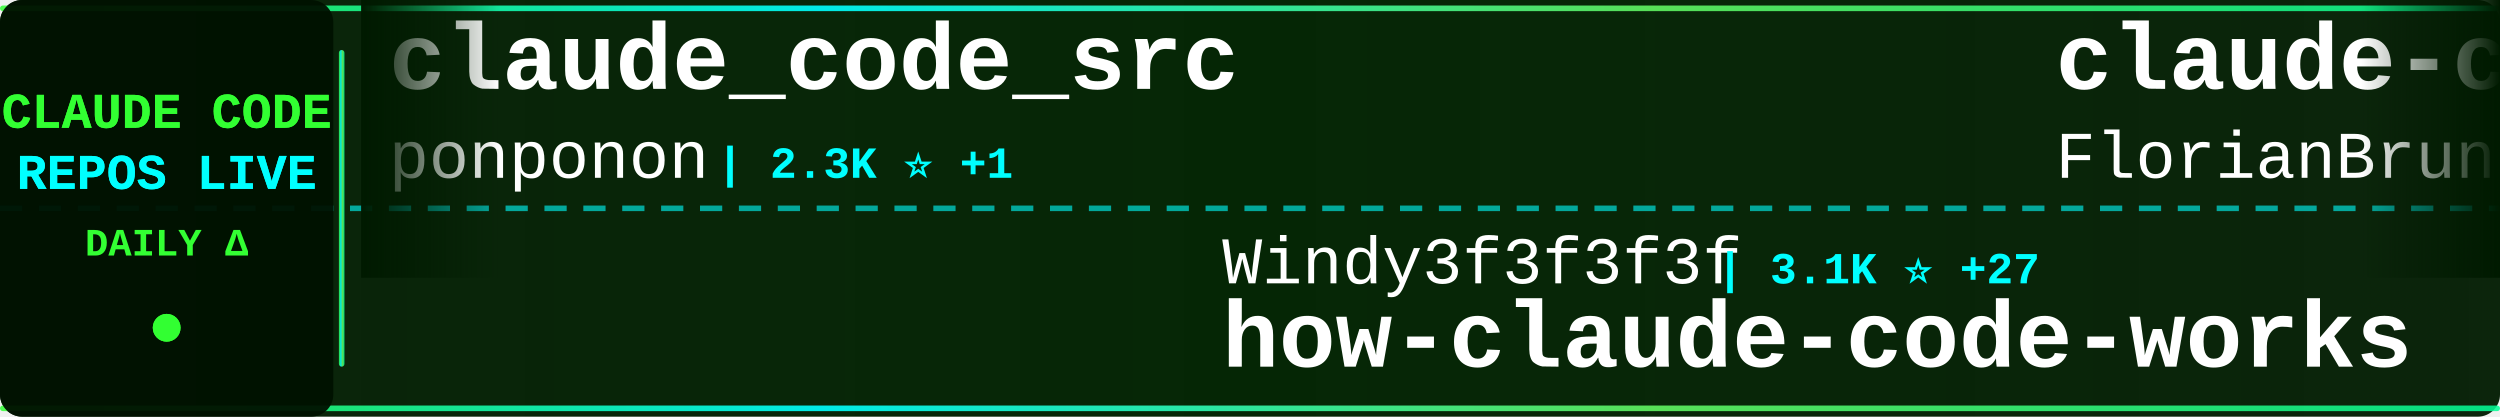
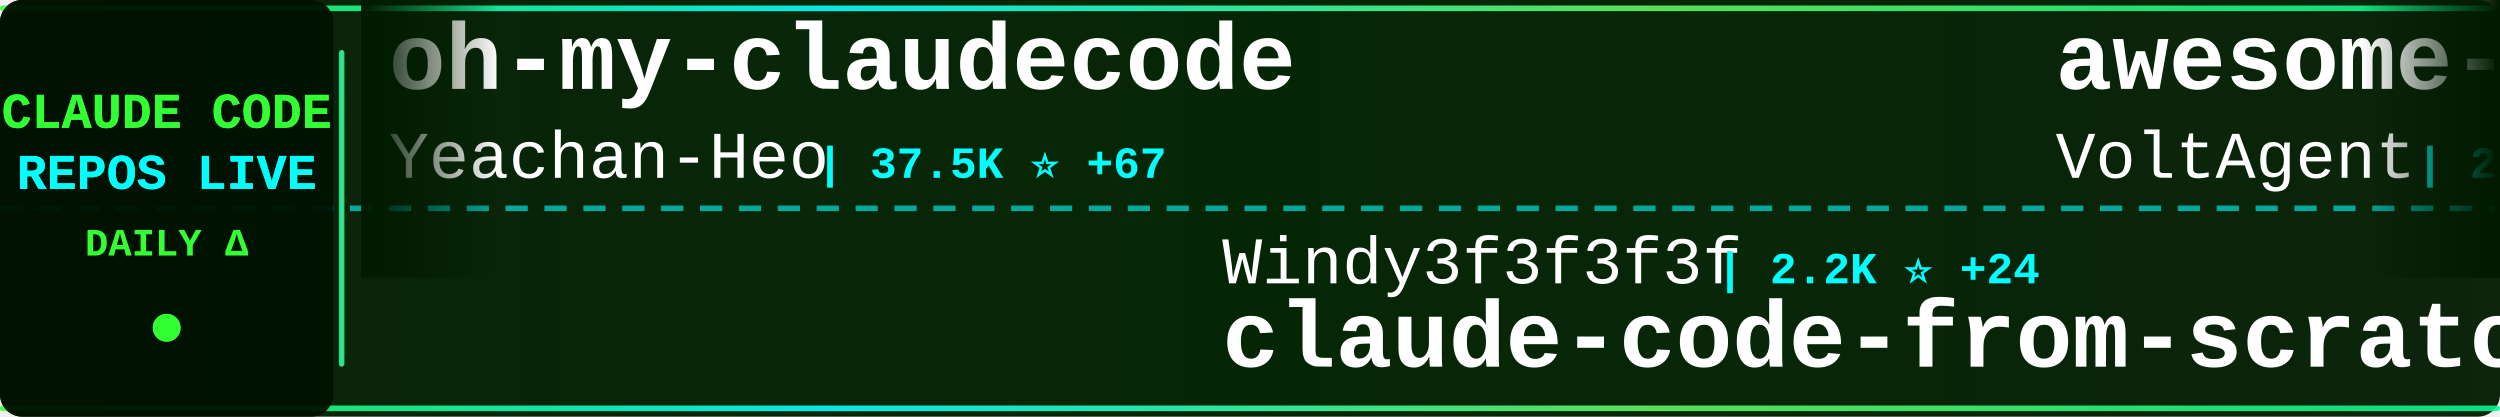
<svg xmlns="http://www.w3.org/2000/svg" width="900" height="150">
  <defs>
    <linearGradient id="tickerBg" x1="0%" y1="0%" x2="100%" y2="0%">
      <stop offset="0%" style="stop-color:#001a00;stop-opacity:0.95" />
      <stop offset="50%" style="stop-color:#002200;stop-opacity:0.98" />
      <stop offset="100%" style="stop-color:#001a00;stop-opacity:0.95" />
    </linearGradient>
    <linearGradient id="borderGrad" x1="0%" y1="0%" x2="100%" y2="0%">
      <stop offset="0%" style="stop-color:#33ff33;stop-opacity:0.85">
        <animate attributeName="stop-opacity" values="0.85;1;0.85" dur="2s" repeatCount="indefinite" />
      </stop>
      <stop offset="33%" style="stop-color:#00ffff;stop-opacity:0.9">
        <animate attributeName="stop-opacity" values="0.9;1;0.9" dur="2.2s" repeatCount="indefinite" />
      </stop>
      <stop offset="66%" style="stop-color:#66ff66;stop-opacity:0.85">
        <animate attributeName="stop-opacity" values="0.85;1;0.85" dur="1.8s" repeatCount="indefinite" />
      </stop>
      <stop offset="100%" style="stop-color:#00ff99;stop-opacity:0.85">
        <animate attributeName="stop-opacity" values="0.85;1;0.85" dur="2s" repeatCount="indefinite" />
      </stop>
    </linearGradient>
    <filter id="textGlow">
      <feGaussianBlur stdDeviation="0.1" result="coloredBlur" />
      <feMerge>
        <feMergeNode in="coloredBlur" />
        <feMergeNode in="SourceGraphic" />
      </feMerge>
    </filter>
    <filter id="metricGlow">
      <feGaussianBlur stdDeviation="0.2" result="coloredBlur" />
      <feMerge>
        <feMergeNode in="coloredBlur" />
        <feMergeNode in="SourceGraphic" />
      </feMerge>
    </filter>
    <linearGradient id="leftFade" x1="0%" y1="0%" x2="100%" y2="0%">
      <stop offset="0%" style="stop-color:#001a00;stop-opacity:1" />
      <stop offset="100%" style="stop-color:#001a00;stop-opacity:0" />
    </linearGradient>
    <linearGradient id="rightFade" x1="0%" y1="0%" x2="100%" y2="0%">
      <stop offset="0%" style="stop-color:#001a00;stop-opacity:0" />
      <stop offset="100%" style="stop-color:#001a00;stop-opacity:1" />
    </linearGradient>
  </defs>
  <rect width="900" height="150" fill="url(#tickerBg)" rx="8" />
  <rect x="0" y="2" width="900" height="2" fill="url(#borderGrad)" rx="1" />
  <rect x="0" y="146" width="900" height="2" fill="url(#borderGrad)" rx="1" />
  <line x1="0" y1="75" x2="900" y2="75" stroke="#00ffff" stroke-width="2" stroke-dasharray="8 6" opacity="0.6" />
  <rect x="0" y="0" width="120" height="150" fill="#001100" opacity="0.95" rx="8" />
  <text x="60" y="46" font-family="'Courier New', monospace" font-size="18" font-weight="bold" fill="#33ff33" text-anchor="middle" filter="url(#textGlow)">
    CLAUDE CODE
  </text>
  <text x="60" y="68" font-family="'Courier New', monospace" font-size="18" font-weight="bold" fill="#00ffff" text-anchor="middle" filter="url(#textGlow)">
    REPOS LIVE
  </text>
  <text x="60" y="92" font-family="'Courier New', monospace" font-size="14" font-weight="bold" fill="#33ff33" text-anchor="middle">
    DAILY Δ
  </text>
  <circle cx="60" cy="118" r="5" fill="#33ff33" filter="url(#metricGlow)">
    <animate attributeName="r" values="4;6;4" dur="1.5s" repeatCount="indefinite" />
    <animate attributeName="opacity" values="0.6;1;0.6" dur="1.5s" repeatCount="indefinite" />
  </circle>
  <rect x="122" y="18" width="2" height="114" fill="url(#borderGrad)" rx="1" />
  <clipPath id="tickerClip">
    <rect x="130" y="0" width="770" height="150" />
  </clipPath>
  <g clip-path="url(#tickerClip)">
    <g id="tickerItems">
      <animateTransform attributeName="transform" attributeType="XML" type="translate" from="0 0" to="-3000 0" dur="54s" repeatCount="indefinite" />
      <g transform="translate(0, 0)">
-         <text x="140" y="32" font-family="'Courier New', monospace" font-size="34" font-weight="bold" fill="#ffffff">claude_code_src</text>
-         <text x="140" y="64" font-family="'Courier New', monospace" font-size="24" font-weight="normal" fill="#ffffff" opacity="1.0">ponponon</text>
-         <text x="258" y="64" font-family="'Courier New', monospace" font-size="16" font-weight="bold" fill="#00ffff"> | 2.3K ⭐ +1</text>
+         <text x="140" y="32" font-family="'Courier New', monospace" font-size="34" font-weight="bold" fill="#ffffff">oh-my-claudecode</text>
+         <text x="140" y="64" font-family="'Courier New', monospace" font-size="24" font-weight="normal" fill="#ffffff" opacity="1.0">Yeachan-Heo</text>
+         <text x="294" y="64" font-family="'Courier New', monospace" font-size="16" font-weight="bold" fill="#00ffff"> | 37.5K ⭐ +67</text>
      </g>
      <g transform="translate(300, 0)">
        <text x="140" y="102" font-family="'Courier New', monospace" font-size="24" font-weight="normal" fill="#ffffff" opacity="1.0">Windy3f3f3f3f</text>
-         <text x="318" y="102" font-family="'Courier New', monospace" font-size="16" font-weight="bold" fill="#00ffff"> | 3.1K ⭐ +27</text>
-         <text x="140" y="132" font-family="'Courier New', monospace" font-size="34" font-weight="bold" fill="#ffffff">how-claude-code-works</text>
+         <text x="318" y="102" font-family="'Courier New', monospace" font-size="16" font-weight="bold" fill="#00ffff"> | 2.2K ⭐ +24</text>
+         <text x="140" y="132" font-family="'Courier New', monospace" font-size="34" font-weight="bold" fill="#ffffff">claude-code-from-scratch</text>
      </g>
      <g transform="translate(600, 0)">
-         <text x="140" y="32" font-family="'Courier New', monospace" font-size="34" font-weight="bold" fill="#ffffff">claude-code-ultimate-gui...</text>
-         <text x="140" y="64" font-family="'Courier New', monospace" font-size="24" font-weight="normal" fill="#ffffff" opacity="1.0">FlorianBruniaux</text>
-         <text x="342" y="64" font-family="'Courier New', monospace" font-size="16" font-weight="bold" fill="#00ffff"> | 5.4K ⭐ +16</text>
+         <text x="140" y="32" font-family="'Courier New', monospace" font-size="34" font-weight="bold" fill="#ffffff">awesome-claude-code-suba...</text>
+         <text x="140" y="64" font-family="'Courier New', monospace" font-size="24" font-weight="normal" fill="#ffffff" opacity="1.0">VoltAgent</text>
+         <text x="270" y="64" font-family="'Courier New', monospace" font-size="16" font-weight="bold" fill="#00ffff"> | 23.0K ⭐ +51</text>
      </g>
      <g transform="translate(900, 0)">
-         <text x="140" y="102" font-family="'Courier New', monospace" font-size="24" font-weight="normal" fill="#ffffff" opacity="1.0">pedrohcgs</text>
-         <text x="270" y="102" font-family="'Courier New', monospace" font-size="16" font-weight="bold" fill="#00ffff"> | 1.4K ⭐ +4</text>
-         <text x="140" y="132" font-family="'Courier New', monospace" font-size="34" font-weight="bold" fill="#ffffff">claude-code-my-workflow</text>
+         <text x="140" y="102" font-family="'Courier New', monospace" font-size="24" font-weight="normal" fill="#ffffff" opacity="1.0">sugyan</text>
+         <text x="234" y="102" font-family="'Courier New', monospace" font-size="16" font-weight="bold" fill="#00ffff"> | 1.1K ⭐</text>
+         <text x="140" y="132" font-family="'Courier New', monospace" font-size="34" font-weight="bold" fill="#ffffff">claude-code-webui</text>
      </g>
      <g transform="translate(1200, 0)">
-         <text x="140" y="32" font-family="'Courier New', monospace" font-size="34" font-weight="bold" fill="#ffffff">claude-code-rev</text>
-         <text x="140" y="64" font-family="'Courier New', monospace" font-size="24" font-weight="normal" fill="#ffffff" opacity="1.0">oboard</text>
-         <text x="234" y="64" font-family="'Courier New', monospace" font-size="16" font-weight="bold" fill="#00ffff"> | 3.2K ⭐ +1</text>
+         <text x="140" y="32" font-family="'Courier New', monospace" font-size="34" font-weight="bold" fill="#ffffff">Dive-into-Claude-Code</text>
+         <text x="140" y="64" font-family="'Courier New', monospace" font-size="24" font-weight="normal" fill="#ffffff" opacity="1.0">VILA-Lab</text>
+         <text x="258" y="64" font-family="'Courier New', monospace" font-size="16" font-weight="bold" fill="#00ffff"> | 1.8K ⭐ +9</text>
      </g>
      <g transform="translate(1500, 0)">
+         <text x="140" y="102" font-family="'Courier New', monospace" font-size="24" font-weight="normal" fill="#ffffff" opacity="1.0">777genius</text>
+         <text x="270" y="102" font-family="'Courier New', monospace" font-size="16" font-weight="bold" fill="#00ffff"> | 919 ⭐ +1</text>
+         <text x="140" y="132" font-family="'Courier New', monospace" font-size="34" font-weight="bold" fill="#ffffff">claude-code-source-code</text>
+       </g>
+       <g transform="translate(1800, 0)">
+         <text x="140" y="32" font-family="'Courier New', monospace" font-size="34" font-weight="bold" fill="#ffffff">claude-code-analysis</text>
+         <text x="140" y="64" font-family="'Courier New', monospace" font-size="24" font-weight="normal" fill="#ffffff" opacity="1.0">liuup</text>
+         <text x="222" y="64" font-family="'Courier New', monospace" font-size="16" font-weight="bold" fill="#00ffff"> | 3.5K ⭐ +10</text>
+       </g>
+       <g transform="translate(2100, 0)">
+         <text x="140" y="102" font-family="'Courier New', monospace" font-size="24" font-weight="normal" fill="#ffffff" opacity="1.0">disler</text>
+         <text x="234" y="102" font-family="'Courier New', monospace" font-size="16" font-weight="bold" fill="#00ffff"> | 1.5K ⭐ +5</text>
+         <text x="140" y="132" font-family="'Courier New', monospace" font-size="34" font-weight="bold" fill="#ffffff">pi-vs-claude-code</text>
+       </g>
+       <g transform="translate(2400, 0)">
+         <text x="140" y="32" font-family="'Courier New', monospace" font-size="34" font-weight="bold" fill="#ffffff">claude-code-my-workflow</text>
+         <text x="140" y="64" font-family="'Courier New', monospace" font-size="24" font-weight="normal" fill="#ffffff" opacity="1.0">pedrohcgs</text>
+         <text x="270" y="64" font-family="'Courier New', monospace" font-size="16" font-weight="bold" fill="#00ffff"> | 1.4K ⭐ +3</text>
+       </g>
+       <g transform="translate(2700, 0)">
        <text x="140" y="102" font-family="'Courier New', monospace" font-size="24" font-weight="normal" fill="#ffffff" opacity="1.0">digitalsamba</text>
-         <text x="306" y="102" font-family="'Courier New', monospace" font-size="16" font-weight="bold" fill="#00ffff"> | 1.7K ⭐ +12</text>
+         <text x="306" y="102" font-family="'Courier New', monospace" font-size="16" font-weight="bold" fill="#00ffff"> | 1.7K ⭐ +11</text>
        <text x="140" y="132" font-family="'Courier New', monospace" font-size="34" font-weight="bold" fill="#ffffff">claude-code-video-toolki...</text>
      </g>
-       <g transform="translate(1800, 0)">
-         <text x="140" y="32" font-family="'Courier New', monospace" font-size="34" font-weight="bold" fill="#ffffff">claude-coder</text>
-         <text x="140" y="64" font-family="'Courier New', monospace" font-size="24" font-weight="normal" fill="#ffffff" opacity="1.0">kodu-ai</text>
-         <text x="246" y="64" font-family="'Courier New', monospace" font-size="16" font-weight="bold" fill="#00ffff"> | 5.3K ⭐</text>
-       </g>
-       <g transform="translate(2100, 0)">
-         <text x="140" y="102" font-family="'Courier New', monospace" font-size="24" font-weight="normal" fill="#ffffff" opacity="1.0">pengchengneo</text>
-         <text x="306" y="102" font-family="'Courier New', monospace" font-size="16" font-weight="bold" fill="#00ffff"> | 1.6K ⭐ +4</text>
-         <text x="140" y="132" font-family="'Courier New', monospace" font-size="34" font-weight="bold" fill="#ffffff">Claude-Code</text>
-       </g>
-       <g transform="translate(2400, 0)">
-         <text x="140" y="32" font-family="'Courier New', monospace" font-size="34" font-weight="bold" fill="#ffffff">claude-code-settings</text>
-         <text x="140" y="64" font-family="'Courier New', monospace" font-size="24" font-weight="normal" fill="#ffffff" opacity="1.0">feiskyer</text>
-         <text x="258" y="64" font-family="'Courier New', monospace" font-size="16" font-weight="bold" fill="#00ffff"> | 1.6K ⭐ +6</text>
-       </g>
-       <g transform="translate(2700, 0)">
-         <text x="140" y="102" font-family="'Courier New', monospace" font-size="24" font-weight="normal" fill="#ffffff" opacity="1.0">AICoderTudou</text>
-         <text x="306" y="102" font-family="'Courier New', monospace" font-size="16" font-weight="bold" fill="#00ffff"> | 498 ⭐ +1</text>
-         <text x="140" y="132" font-family="'Courier New', monospace" font-size="34" font-weight="bold" fill="#ffffff">claude-code-tudou</text>
-       </g>
      <g transform="translate(3000, 0)">
-         <text x="140" y="32" font-family="'Courier New', monospace" font-size="34" font-weight="bold" fill="#ffffff">claude_code_src</text>
-         <text x="140" y="64" font-family="'Courier New', monospace" font-size="24" font-weight="normal" fill="#ffffff" opacity="1.0">ponponon</text>
-         <text x="258" y="64" font-family="'Courier New', monospace" font-size="16" font-weight="bold" fill="#00ffff"> | 2.3K ⭐ +1</text>
+         <text x="140" y="32" font-family="'Courier New', monospace" font-size="34" font-weight="bold" fill="#ffffff">oh-my-claudecode</text>
+         <text x="140" y="64" font-family="'Courier New', monospace" font-size="24" font-weight="normal" fill="#ffffff" opacity="1.0">Yeachan-Heo</text>
+         <text x="294" y="64" font-family="'Courier New', monospace" font-size="16" font-weight="bold" fill="#00ffff"> | 37.5K ⭐ +67</text>
      </g>
      <g transform="translate(3300, 0)">
        <text x="140" y="102" font-family="'Courier New', monospace" font-size="24" font-weight="normal" fill="#ffffff" opacity="1.0">Windy3f3f3f3f</text>
-         <text x="318" y="102" font-family="'Courier New', monospace" font-size="16" font-weight="bold" fill="#00ffff"> | 3.1K ⭐ +27</text>
-         <text x="140" y="132" font-family="'Courier New', monospace" font-size="34" font-weight="bold" fill="#ffffff">how-claude-code-works</text>
+         <text x="318" y="102" font-family="'Courier New', monospace" font-size="16" font-weight="bold" fill="#00ffff"> | 2.2K ⭐ +24</text>
+         <text x="140" y="132" font-family="'Courier New', monospace" font-size="34" font-weight="bold" fill="#ffffff">claude-code-from-scratch</text>
      </g>
      <g transform="translate(3600, 0)">
-         <text x="140" y="32" font-family="'Courier New', monospace" font-size="34" font-weight="bold" fill="#ffffff">claude-code-ultimate-gui...</text>
-         <text x="140" y="64" font-family="'Courier New', monospace" font-size="24" font-weight="normal" fill="#ffffff" opacity="1.0">FlorianBruniaux</text>
-         <text x="342" y="64" font-family="'Courier New', monospace" font-size="16" font-weight="bold" fill="#00ffff"> | 5.4K ⭐ +16</text>
+         <text x="140" y="32" font-family="'Courier New', monospace" font-size="34" font-weight="bold" fill="#ffffff">awesome-claude-code-suba...</text>
+         <text x="140" y="64" font-family="'Courier New', monospace" font-size="24" font-weight="normal" fill="#ffffff" opacity="1.0">VoltAgent</text>
+         <text x="270" y="64" font-family="'Courier New', monospace" font-size="16" font-weight="bold" fill="#00ffff"> | 23.0K ⭐ +51</text>
      </g>
      <g transform="translate(3900, 0)">
-         <text x="140" y="102" font-family="'Courier New', monospace" font-size="24" font-weight="normal" fill="#ffffff" opacity="1.0">pedrohcgs</text>
-         <text x="270" y="102" font-family="'Courier New', monospace" font-size="16" font-weight="bold" fill="#00ffff"> | 1.4K ⭐ +4</text>
-         <text x="140" y="132" font-family="'Courier New', monospace" font-size="34" font-weight="bold" fill="#ffffff">claude-code-my-workflow</text>
+         <text x="140" y="102" font-family="'Courier New', monospace" font-size="24" font-weight="normal" fill="#ffffff" opacity="1.0">sugyan</text>
+         <text x="234" y="102" font-family="'Courier New', monospace" font-size="16" font-weight="bold" fill="#00ffff"> | 1.1K ⭐</text>
+         <text x="140" y="132" font-family="'Courier New', monospace" font-size="34" font-weight="bold" fill="#ffffff">claude-code-webui</text>
      </g>
    </g>
  </g>
  <rect x="130" y="0" width="50" height="100" fill="url(#leftFade)" />
  <rect x="850" y="0" width="50" height="100" fill="url(#rightFade)" />
</svg>
